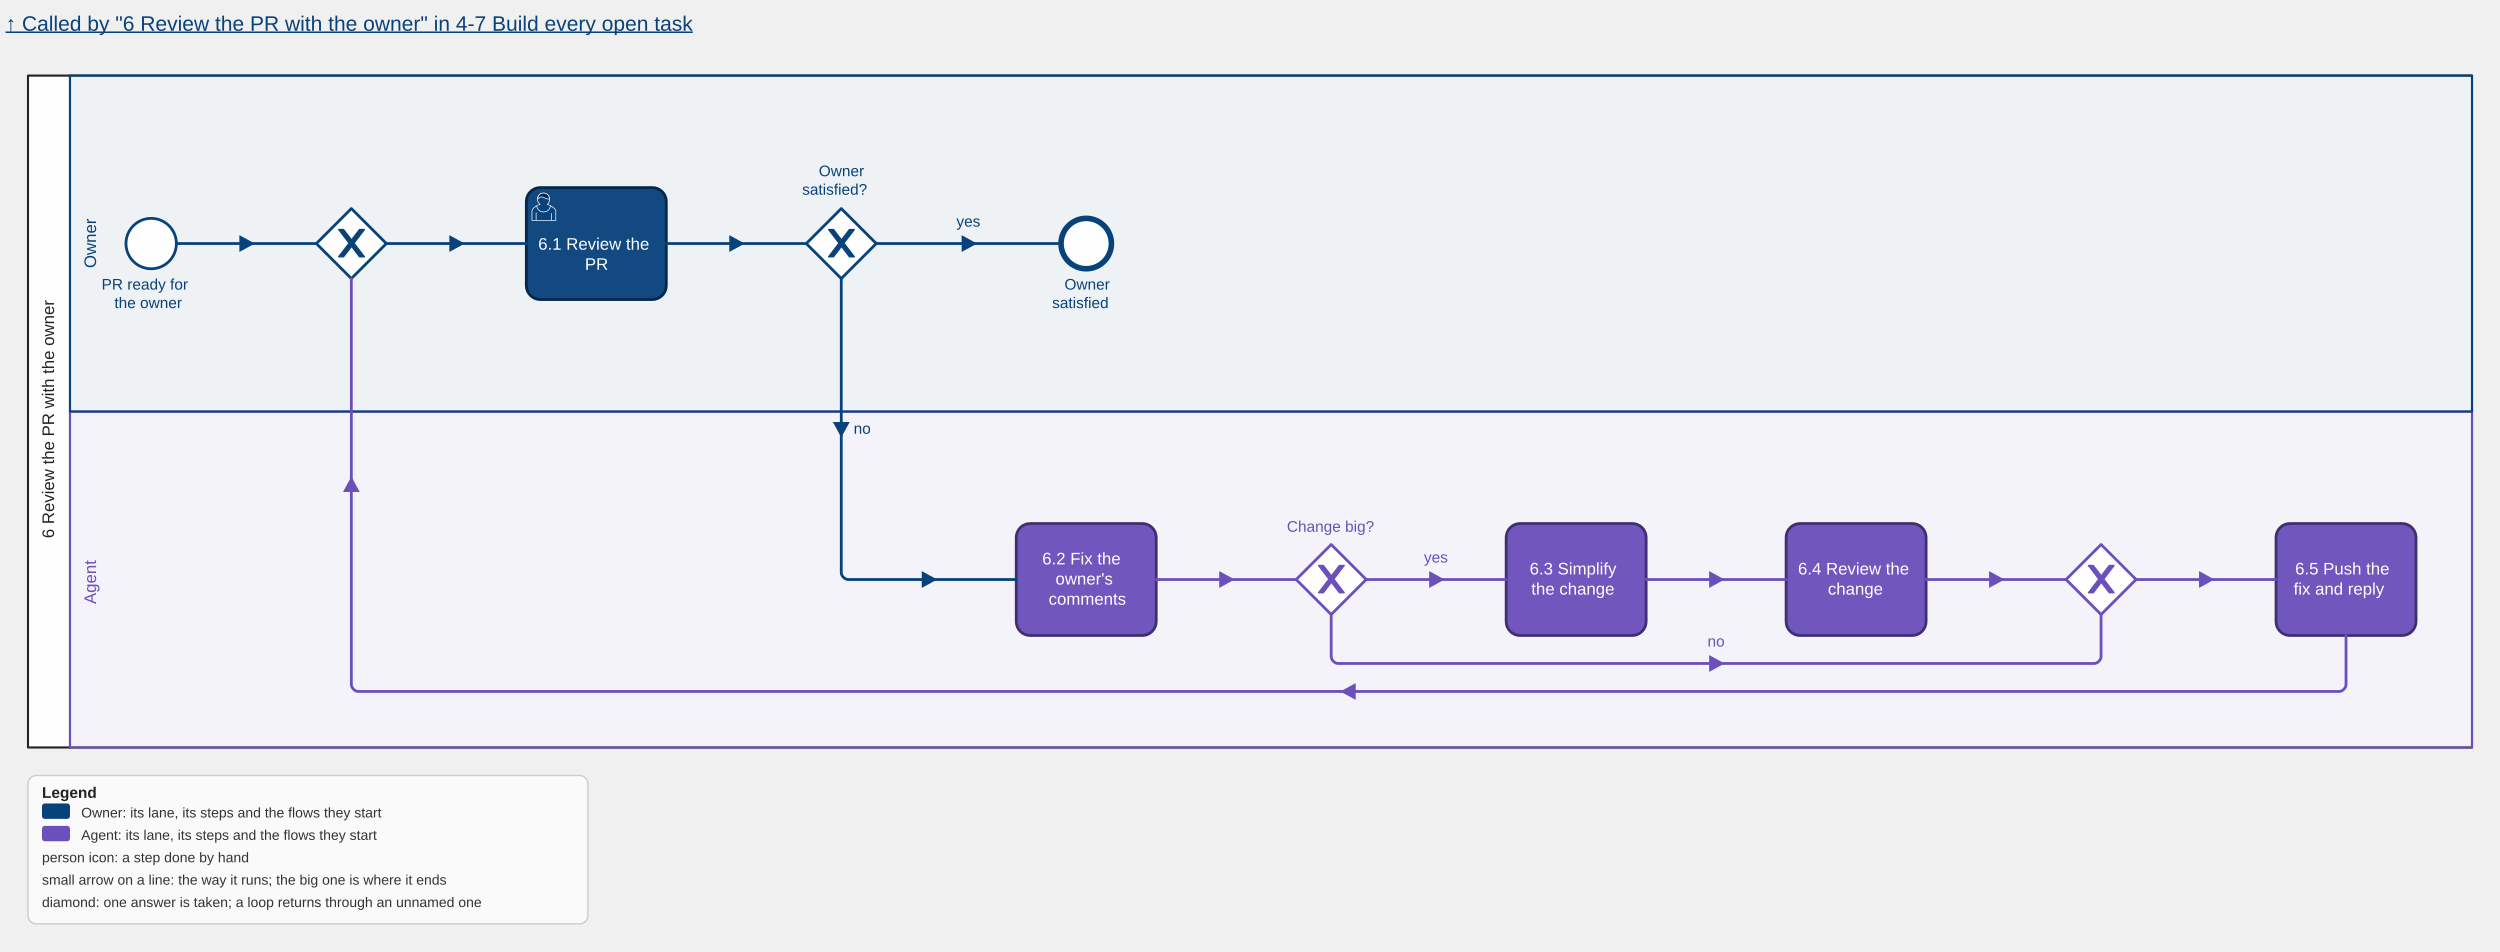
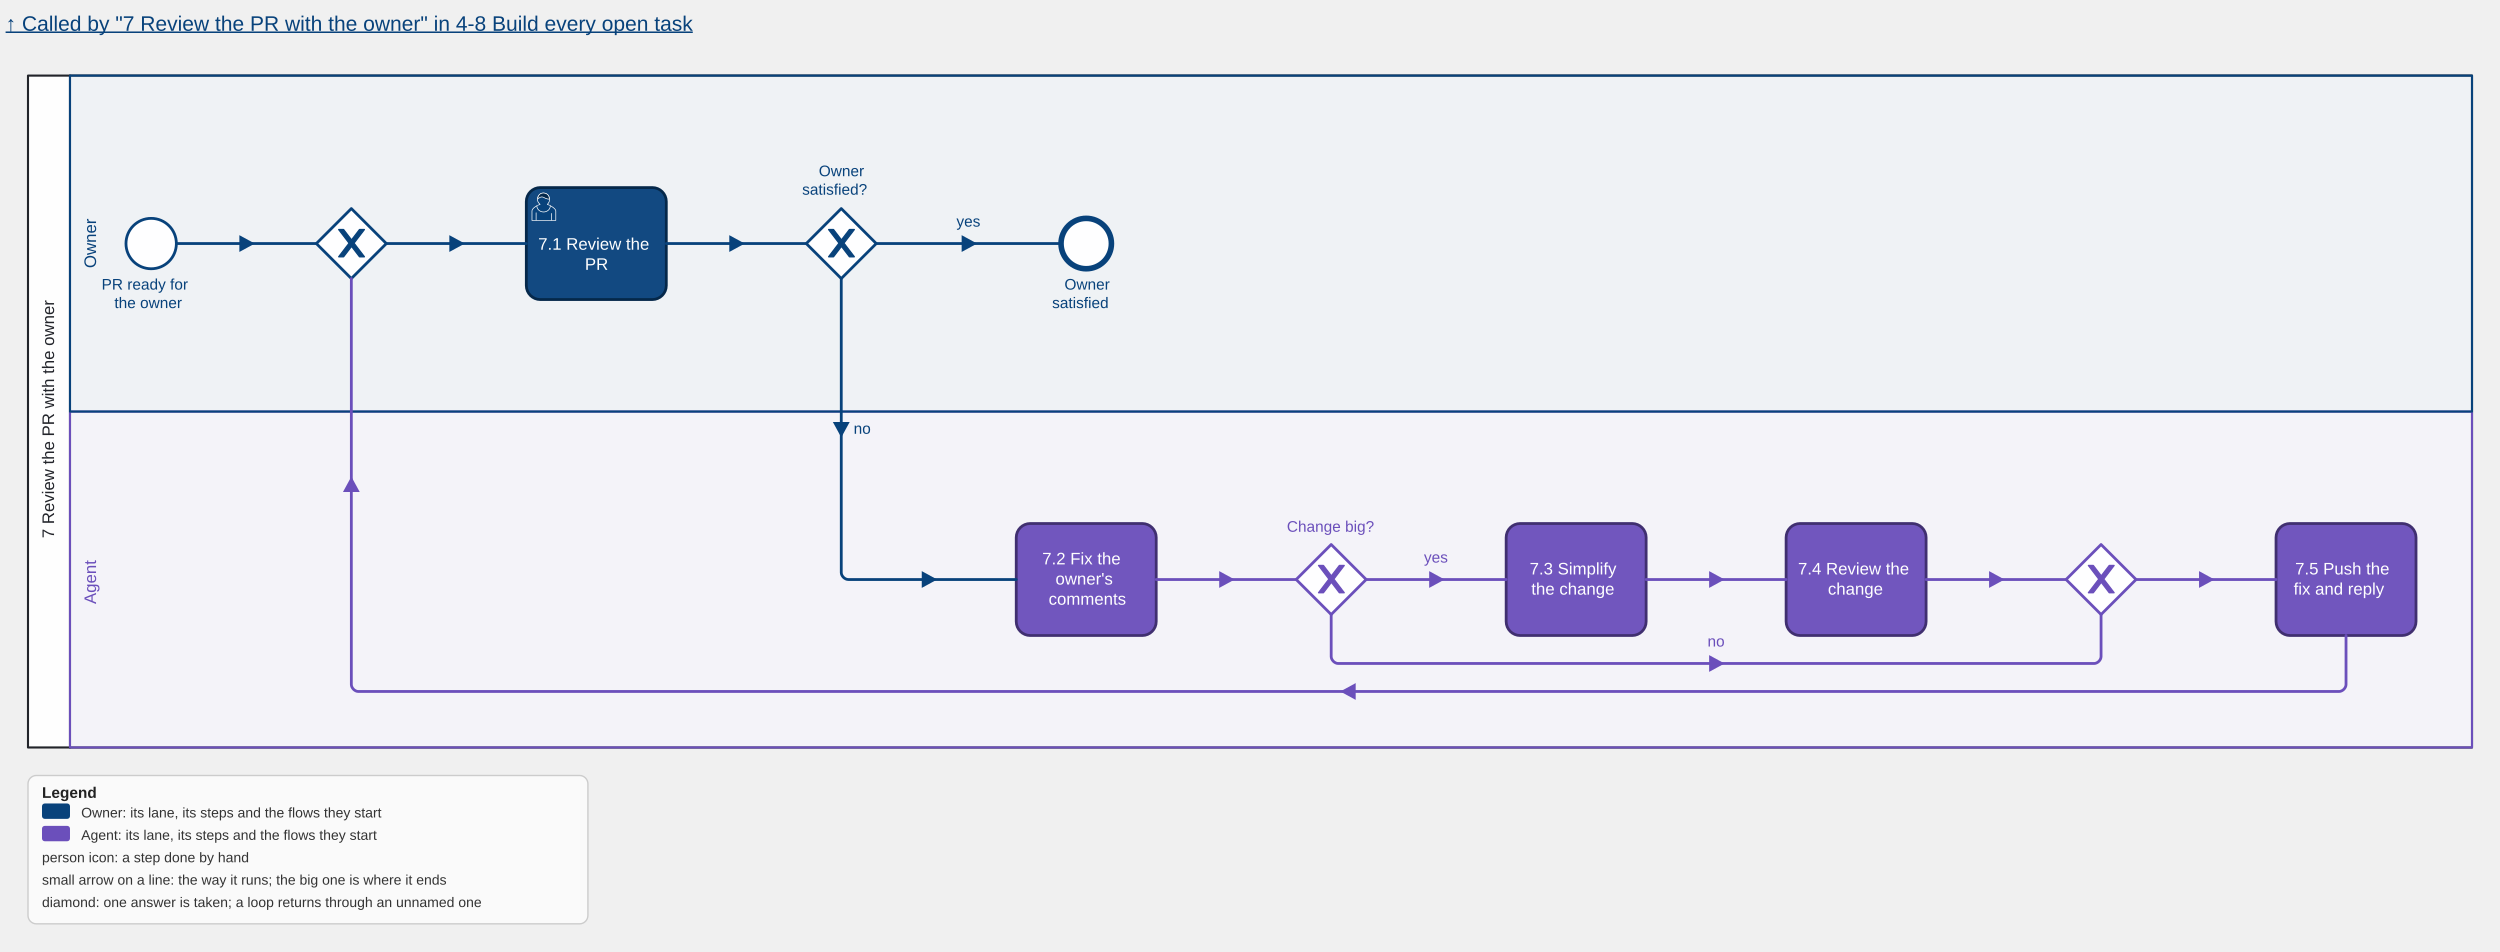
<svg xmlns="http://www.w3.org/2000/svg" width="1786" height="680" viewBox="60 26 1786 680" version="1.1">
  <g class="djs-group">
    <g class="djs-element djs-shape" data-element-id="human_review_pool" transform="translate(80,80)" style="display: block;">
      <g class="djs-visual">
        <rect x="0" y="0" width="1746" height="480" rx="0" ry="0" style="stroke-linecap: round; stroke-linejoin: round; stroke: rgb(34, 36, 42); stroke-width: 1.5px; fill: white; fill-opacity: 0.95;" />
        <path style="fill: none; stroke-linecap: round; stroke-linejoin: round; stroke: rgb(34, 36, 42); stroke-width: 1.5px;" d="M30,0L30,480" />
        <text style="font-family: Arial, sans-serif; font-size: 12px; font-weight: normal; fill: rgb(34, 36, 42);" lineHeight="1.2" class="djs-label" transform="translate(0,480) rotate(270,0,0) scale(1,1)">
-           <tspan x="149.52" y="18.6">6 Review the PR with the owner</tspan>
+           <tspan x="149.52" y="18.6">7 Review the PR with the owner</tspan>
        </text>
      </g>
      <rect style="fill: none; stroke-opacity: 0; stroke: white; stroke-width: 15px;" class="djs-hit djs-hit-all" x="0" y="0" width="1746" height="480" />
    </g>
    <g class="djs-children">
      <g class="djs-group">
        <g class="djs-element djs-shape" data-element-id="human_review_process_lane_1" transform="translate(110,320)" style="display: block;">
          <g class="djs-visual">
            <rect x="0" y="0" width="1716" height="240" rx="0" ry="0" style="stroke-linecap: round; stroke-linejoin: round; stroke: rgb(107, 79, 187); stroke-width: 1.5px; fill: rgb(219, 213, 239); fill-opacity: 0.25;" />
            <text style="font-family: Arial, sans-serif; font-size: 12px; font-weight: normal; fill: rgb(107, 79, 187);" lineHeight="1.2" class="djs-label" transform="translate(0,240) rotate(270,0,0) scale(1,1)">
              <tspan x="102.48" y="18.6">Agent</tspan>
            </text>
          </g>
          <rect style="fill: none; stroke-opacity: 0; stroke: white; stroke-width: 15px;" class="djs-hit djs-hit-all" x="0" y="0" width="1716" height="240" />
        </g>
      </g>
      <g class="djs-group">
        <g class="djs-element djs-shape" data-element-id="human_review_process_lane_0" transform="translate(110,80)" style="display: block;">
          <g class="djs-visual">
            <rect x="0" y="0" width="1716" height="240" rx="0" ry="0" style="stroke-linecap: round; stroke-linejoin: round; stroke: rgb(8, 66, 123); stroke-width: 1.5px; fill: rgb(196, 210, 223); fill-opacity: 0.25;" />
            <text style="font-family: Arial, sans-serif; font-size: 12px; font-weight: normal; fill: rgb(8, 66, 123);" lineHeight="1.2" class="djs-label" transform="translate(0,240) rotate(270,0,0) scale(1,1)">
              <tspan x="102.48" y="18.6">Owner</tspan>
            </text>
          </g>
          <rect style="fill: none; stroke-opacity: 0; stroke: white; stroke-width: 15px;" class="djs-hit djs-hit-all" x="0" y="0" width="1716" height="240" />
        </g>
      </g>
      <g class="djs-group">
        <g class="djs-element djs-shape" data-element-id="human_review_process_open" transform="translate(150,182)" style="display: block;">
          <g class="djs-visual">
            <circle cx="18" cy="18" r="18" style="stroke-linecap: round; stroke-linejoin: round; stroke: rgb(8, 66, 123); stroke-width: 2px; fill: rgb(255, 255, 255); fill-opacity: 0.95;" />
          </g>
          <rect style="fill: none; stroke-opacity: 0; stroke: white; stroke-width: 15px;" class="djs-hit djs-hit-all" x="0" y="0" width="36" height="36" />
        </g>
      </g>
      <g class="djs-group">
        <g class="djs-element djs-shape" data-element-id="human_review_process_open_label" transform="translate(125,223)" style="display: block;">
          <g class="djs-visual">
            <text style="font-family: Arial, sans-serif; font-size: 11px; font-weight: normal; fill: rgb(8, 66, 123);" lineHeight="1.2" class="djs-label">
              <tspan x="7.58" y="9.9">PR ready for </tspan>
              <tspan x="16.71" y="23.1">the owner</tspan>
            </text>
          </g>
          <rect style="fill: none; stroke-opacity: 0; stroke: white; stroke-width: 15px;" class="djs-hit djs-hit-all" x="0" y="0" width="86" height="27" />
        </g>
      </g>
      <g class="djs-group">
        <g class="djs-element djs-shape" data-element-id="hr_readJoin" transform="translate(286,175)" style="display: block;">
          <g class="djs-visual">
            <polygon style="stroke-linecap: round; stroke-linejoin: round; stroke: rgb(8, 66, 123); stroke-width: 2px; fill: rgb(255, 255, 255); fill-opacity: 0.95;" points="25,0 50,25 25,50 0,25" />
            <path style="fill: rgb(8, 66, 123); stroke-linecap: round; stroke-linejoin: round; stroke: rgb(8, 66, 123); stroke-width: 1px;" d="m 16,15 7.429,9.714 -7.429,9.714 3.429,0 5.714,-7.464 5.714,7.464 3.429,0 -7.429,-9.714 7.429,-9.714 -3.429,0 -5.714,7.464 -5.714,-7.464 -3.429,0 z" />
          </g>
          <rect style="fill: none; stroke-opacity: 0; stroke: white; stroke-width: 15px;" class="djs-hit djs-hit-all" x="0" y="0" width="50" height="50" />
        </g>
      </g>
      <g class="djs-group">
        <g class="djs-element djs-shape" data-element-id="hr_read" transform="translate(436,160)" style="display: block;">
          <g class="djs-visual">
            <rect x="0" y="0" width="100" height="80" rx="10" ry="10" style="stroke-linecap: round; stroke-linejoin: round; stroke: rgb(5, 40, 74); stroke-width: 2px; fill: rgb(8, 66, 123); fill-opacity: 0.95;" />
            <text style="font-family: Arial, sans-serif; font-size: 12px; font-weight: normal; fill: rgb(255, 255, 255);" lineHeight="1.2" class="djs-label" transform="translate(0, 8)">
-               <tspan x="8.48" y="36.4">6.1 Review the</tspan>
+               <tspan x="8.48" y="36.4">7.1 Review the</tspan>
              <tspan x="41.84" y="50.8">PR</tspan>
            </text>
            <path style="fill: rgb(8, 66, 123); stroke-linecap: round; stroke-linejoin: round; stroke: rgb(255, 255, 255); stroke-width: 0.5px;" d="m 15,12 c 0.909,-0.845 1.594,-2.049 1.594,-3.385 0,-2.554 -1.805,-4.622 -4.357,-4.622 -2.552,0 -4.288,2.068 -4.288,4.622 0,1.348 0.974,2.562 1.896,3.405 -0.529,0.187 -5.669,2.097 -5.794,4.756 v 6.718 h 17 v -6.718 c 0,-2.298 -5.528,-4.595 -6.051,-4.776 zm -8,6 l 0,5.5 m 11,0 l 0,-5" />
            <path style="fill: rgb(8, 66, 123); stroke-linecap: round; stroke-linejoin: round; stroke: rgb(255, 255, 255); stroke-width: 0.5px;" d="m 15,12 m 2.162,1.009 c 0,2.447 -2.158,4.431 -4.821,4.431 -2.665,0 -4.822,-1.981 -4.822,-4.431 " />
            <path style="fill: rgb(5, 40, 74); stroke-linecap: round; stroke-linejoin: round; stroke: rgb(255, 255, 255); stroke-width: 0.5px;" d="m 15,12 m -6.9,-3.80 c 0,0 2.251,-2.358 4.274,-1.177 2.024,1.181 4.221,1.537 4.124,0.965 -0.098,-0.57 -0.117,-3.791 -4.191,-4.136 -3.575,0.001 -4.208,3.367 -4.207,4.348 z" />
          </g>
          <rect style="fill: none; stroke-opacity: 0; stroke: white; stroke-width: 15px;" class="djs-hit djs-hit-all" x="0" y="0" width="100" height="80" />
        </g>
      </g>
      <g class="djs-group">
        <g class="djs-element djs-shape" data-element-id="hr_good" transform="translate(636,175)" style="display: block;">
          <g class="djs-visual">
            <polygon style="stroke-linecap: round; stroke-linejoin: round; stroke: rgb(8, 66, 123); stroke-width: 2px; fill: rgb(255, 255, 255); fill-opacity: 0.95;" points="25,0 50,25 25,50 0,25" />
            <path style="fill: rgb(8, 66, 123); stroke-linecap: round; stroke-linejoin: round; stroke: rgb(8, 66, 123); stroke-width: 1px;" d="m 16,15 7.429,9.714 -7.429,9.714 3.429,0 5.714,-7.464 5.714,7.464 3.429,0 -7.429,-9.714 7.429,-9.714 -3.429,0 -5.714,7.464 -5.714,-7.464 -3.429,0 z" />
          </g>
          <rect style="fill: none; stroke-opacity: 0; stroke: white; stroke-width: 15px;" class="djs-hit djs-hit-all" x="0" y="0" width="50" height="50" />
        </g>
      </g>
      <g class="djs-group">
        <g class="djs-element djs-shape" data-element-id="hr_good_label" transform="translate(624,142)" style="display: block;">
          <g class="djs-visual">
            <text style="font-family: Arial, sans-serif; font-size: 11px; font-weight: normal; fill: rgb(8, 66, 123);" lineHeight="1.2" class="djs-label">
              <tspan x="20.94" y="9.9">Owner </tspan>
              <tspan x="9.06" y="23.1">satisfied?</tspan>
            </text>
          </g>
          <rect style="fill: none; stroke-opacity: 0; stroke: white; stroke-width: 15px;" class="djs-hit djs-hit-all" x="0" y="0" width="74" height="27" />
        </g>
      </g>
      <g class="djs-group">
        <g class="djs-element djs-shape" data-element-id="hr_comments" transform="translate(786,400)" style="display: block;">
          <g class="djs-visual">
            <rect x="0" y="0" width="100" height="80" rx="10" ry="10" style="stroke-linecap: round; stroke-linejoin: round; stroke: rgb(64, 47, 112); stroke-width: 2px; fill: rgb(107, 79, 187); fill-opacity: 0.95;" />
            <text style="font-family: Arial, sans-serif; font-size: 12px; font-weight: normal; fill: rgb(255, 255, 255);" lineHeight="1.2" class="djs-label">
-               <tspan x="18.56" y="29.2">6.2 Fix the </tspan>
+               <tspan x="18.56" y="29.2">7.2 Fix the </tspan>
              <tspan x="28.04" y="43.6">owner's </tspan>
              <tspan x="23.12" y="58">comments</tspan>
            </text>
          </g>
          <rect style="fill: none; stroke-opacity: 0; stroke: white; stroke-width: 15px;" class="djs-hit djs-hit-all" x="0" y="0" width="100" height="80" />
        </g>
      </g>
      <g class="djs-group">
        <g class="djs-element djs-shape" data-element-id="hr_big" transform="translate(986,415)" style="display: block;">
          <g class="djs-visual">
            <polygon style="stroke-linecap: round; stroke-linejoin: round; stroke: rgb(107, 79, 187); stroke-width: 2px; fill: rgb(255, 255, 255); fill-opacity: 0.95;" points="25,0 50,25 25,50 0,25" />
            <path style="fill: rgb(107, 79, 187); stroke-linecap: round; stroke-linejoin: round; stroke: rgb(107, 79, 187); stroke-width: 1px;" d="m 16,15 7.429,9.714 -7.429,9.714 3.429,0 5.714,-7.464 5.714,7.464 3.429,0 -7.429,-9.714 7.429,-9.714 -3.429,0 -5.714,7.464 -5.714,-7.464 -3.429,0 z" />
          </g>
          <rect style="fill: none; stroke-opacity: 0; stroke: white; stroke-width: 15px;" class="djs-hit djs-hit-all" x="0" y="0" width="50" height="50" />
        </g>
      </g>
      <g class="djs-group">
        <g class="djs-element djs-shape" data-element-id="hr_big_label" transform="translate(971,396)" style="display: block;">
          <g class="djs-visual">
            <text style="font-family: Arial, sans-serif; font-size: 11px; font-weight: normal; fill: rgb(107, 79, 187);" lineHeight="1.2" class="djs-label">
              <tspan x="8.32" y="9.9">Change big?</tspan>
            </text>
          </g>
          <rect style="fill: none; stroke-opacity: 0; stroke: white; stroke-width: 15px;" class="djs-hit djs-hit-all" x="0" y="0" width="80" height="14" />
        </g>
      </g>
      <g class="djs-group">
        <g class="djs-element djs-shape" data-element-id="hr_simplify" transform="translate(1136,400)" style="display: block;">
          <g class="djs-visual">
            <rect x="0" y="0" width="100" height="80" rx="10" ry="10" style="stroke-linecap: round; stroke-linejoin: round; stroke: rgb(64, 47, 112); stroke-width: 2px; fill: rgb(107, 79, 187); fill-opacity: 0.95;" />
            <text style="font-family: Arial, sans-serif; font-size: 12px; font-weight: normal; fill: rgb(255, 255, 255);" lineHeight="1.2" class="djs-label">
-               <tspan x="16.76" y="36.4">6.3 Simplify </tspan>
+               <tspan x="16.76" y="36.4">7.3 Simplify </tspan>
              <tspan x="17.96" y="50.8">the change</tspan>
            </text>
          </g>
          <rect style="fill: none; stroke-opacity: 0; stroke: white; stroke-width: 15px;" class="djs-hit djs-hit-all" x="0" y="0" width="100" height="80" />
        </g>
      </g>
      <g class="djs-group">
        <g class="djs-element djs-shape" data-element-id="hr_self" transform="translate(1336,400)" style="display: block;">
          <g class="djs-visual">
            <rect x="0" y="0" width="100" height="80" rx="10" ry="10" style="stroke-linecap: round; stroke-linejoin: round; stroke: rgb(64, 47, 112); stroke-width: 2px; fill: rgb(107, 79, 187); fill-opacity: 0.95;" />
            <text style="font-family: Arial, sans-serif; font-size: 12px; font-weight: normal; fill: rgb(255, 255, 255);" lineHeight="1.2" class="djs-label">
-               <tspan x="8.48" y="36.4">6.4 Review the</tspan>
+               <tspan x="8.48" y="36.4">7.4 Review the</tspan>
              <tspan x="29.84" y="50.8">change</tspan>
            </text>
          </g>
          <rect style="fill: none; stroke-opacity: 0; stroke: white; stroke-width: 15px;" class="djs-hit djs-hit-all" x="0" y="0" width="100" height="80" />
        </g>
      </g>
      <g class="djs-group">
        <g class="djs-element djs-shape" data-element-id="hr_pushJoin" transform="translate(1536,415)" style="display: block;">
          <g class="djs-visual">
            <polygon style="stroke-linecap: round; stroke-linejoin: round; stroke: rgb(107, 79, 187); stroke-width: 2px; fill: rgb(255, 255, 255); fill-opacity: 0.95;" points="25,0 50,25 25,50 0,25" />
            <path style="fill: rgb(107, 79, 187); stroke-linecap: round; stroke-linejoin: round; stroke: rgb(107, 79, 187); stroke-width: 1px;" d="m 16,15 7.429,9.714 -7.429,9.714 3.429,0 5.714,-7.464 5.714,7.464 3.429,0 -7.429,-9.714 7.429,-9.714 -3.429,0 -5.714,7.464 -5.714,-7.464 -3.429,0 z" />
          </g>
          <rect style="fill: none; stroke-opacity: 0; stroke: white; stroke-width: 15px;" class="djs-hit djs-hit-all" x="0" y="0" width="50" height="50" />
        </g>
      </g>
      <g class="djs-group">
        <g class="djs-element djs-shape" data-element-id="hr_push" transform="translate(1686,400)" style="display: block;">
          <g class="djs-visual">
            <rect x="0" y="0" width="100" height="80" rx="10" ry="10" style="stroke-linecap: round; stroke-linejoin: round; stroke: rgb(64, 47, 112); stroke-width: 2px; fill: rgb(107, 79, 187); fill-opacity: 0.95;" />
            <text style="font-family: Arial, sans-serif; font-size: 12px; font-weight: normal; fill: rgb(255, 255, 255);" lineHeight="1.2" class="djs-label">
-               <tspan x="13.64" y="36.4">6.5 Push the </tspan>
+               <tspan x="13.64" y="36.4">7.5 Push the </tspan>
              <tspan x="12.56" y="50.8">fix and reply</tspan>
            </text>
          </g>
          <rect style="fill: none; stroke-opacity: 0; stroke: white; stroke-width: 15px;" class="djs-hit djs-hit-all" x="0" y="0" width="100" height="80" />
        </g>
      </g>
      <g class="djs-group">
        <g class="djs-element djs-shape" data-element-id="hr_good_end" transform="translate(818,182)" style="display: block;">
          <g class="djs-visual">
            <circle cx="18" cy="18" r="18" style="stroke-linecap: round; stroke-linejoin: round; stroke: rgb(8, 66, 123); stroke-width: 4px; fill: rgb(255, 255, 255); fill-opacity: 0.95;" />
          </g>
          <rect style="fill: none; stroke-opacity: 0; stroke: white; stroke-width: 15px;" class="djs-hit djs-hit-all" x="0" y="0" width="36" height="36" />
        </g>
      </g>
      <g class="djs-group">
        <g class="djs-element djs-shape" data-element-id="hr_good_end_label" transform="translate(803,223)" style="display: block;">
          <g class="djs-visual">
            <text style="font-family: Arial, sans-serif; font-size: 11px; font-weight: normal; fill: rgb(8, 66, 123);" lineHeight="1.2" class="djs-label">
              <tspan x="17.44" y="9.9">Owner </tspan>
              <tspan x="8.64" y="23.1">satisfied</tspan>
            </text>
          </g>
          <rect style="fill: none; stroke-opacity: 0; stroke: white; stroke-width: 15px;" class="djs-hit djs-hit-all" x="0" y="0" width="67" height="27" />
        </g>
      </g>
      <g class="djs-group">
        <g class="djs-element djs-connection" data-element-id="f_human_review_process_open_hr_readJoin" style="display: block;">
          <g class="djs-visual">
            <defs>
              <marker id="marker-1" viewBox="0 0 20 20" refX="11" refY="10" markerWidth="7" markerHeight="7" orient="auto">
                <path d="M 1 5 L 11 10 L 1 15 Z" style="stroke-linecap: round; stroke-linejoin: round; stroke: rgb(8, 66, 123); stroke-width: 1px; fill: rgb(8, 66, 123);" />
              </marker>
            </defs>
            <path style="fill: none; stroke-linecap: round; stroke-linejoin: round; stroke: rgb(8, 66, 123); stroke-width: 2px; marker-2: url('#marker-1');" data-corner-radius="5" d="M186,200L286,200" />
          </g>
          <path d="M186,200L286,200" style="fill: none; stroke-opacity: 0; stroke: white; stroke-width: 15px;" class="djs-hit djs-hit-stroke" />
        </g>
      </g>
      <g class="djs-group">
        <g class="djs-element djs-connection" data-element-id="f_hr_readJoin_hr_read" style="display: block;">
          <g class="djs-visual">
            <defs>
              <marker id="marker-3" viewBox="0 0 20 20" refX="11" refY="10" markerWidth="7" markerHeight="7" orient="auto">
                <path d="M 1 5 L 11 10 L 1 15 Z" style="stroke-linecap: round; stroke-linejoin: round; stroke: rgb(8, 66, 123); stroke-width: 1px; fill: rgb(8, 66, 123);" />
              </marker>
            </defs>
            <path style="fill: none; stroke-linecap: round; stroke-linejoin: round; stroke: rgb(8, 66, 123); stroke-width: 2px; marker-2: url('#marker-3');" data-corner-radius="5" d="M336,200L436,200" />
          </g>
          <path d="M336,200L436,200" style="fill: none; stroke-opacity: 0; stroke: white; stroke-width: 15px;" class="djs-hit djs-hit-stroke" />
        </g>
      </g>
      <g class="djs-group">
        <g class="djs-element djs-connection" data-element-id="f_hr_read_hr_good" style="display: block;">
          <g class="djs-visual">
            <defs>
              <marker id="marker-4" viewBox="0 0 20 20" refX="11" refY="10" markerWidth="7" markerHeight="7" orient="auto">
                <path d="M 1 5 L 11 10 L 1 15 Z" style="stroke-linecap: round; stroke-linejoin: round; stroke: rgb(8, 66, 123); stroke-width: 1px; fill: rgb(8, 66, 123);" />
              </marker>
            </defs>
            <path style="fill: none; stroke-linecap: round; stroke-linejoin: round; stroke: rgb(8, 66, 123); stroke-width: 2px; marker-2: url('#marker-4');" data-corner-radius="5" d="M536,200L636,200" />
          </g>
          <path d="M536,200L636,200" style="fill: none; stroke-opacity: 0; stroke: white; stroke-width: 15px;" class="djs-hit djs-hit-stroke" />
        </g>
      </g>
      <g class="djs-group">
        <g class="djs-element djs-connection" data-element-id="f_hr_good_hr_comments" style="display: block;">
          <g class="djs-visual">
            <defs>
              <marker id="marker-5" viewBox="0 0 20 20" refX="11" refY="10" markerWidth="7" markerHeight="7" orient="auto">
                <path d="M 1 5 L 11 10 L 1 15 Z" style="stroke-linecap: round; stroke-linejoin: round; stroke: rgb(8, 66, 123); stroke-width: 1px; fill: rgb(8, 66, 123);" />
              </marker>
            </defs>
            <path style="fill: none; stroke-linecap: round; stroke-linejoin: round; stroke: rgb(8, 66, 123); stroke-width: 2px; marker-2: url('#marker-5');" data-corner-radius="5" d="M661,225L661,435C661,437.5,663.5,440,666,440L786,440" />
          </g>
          <path d="M661,225L661,440L786,440" style="fill: none; stroke-opacity: 0; stroke: white; stroke-width: 15px;" class="djs-hit djs-hit-stroke" />
        </g>
      </g>
      <g class="djs-group">
        <g class="djs-element djs-shape" data-element-id="f_hr_good_hr_comments_label" transform="translate(667,326)" style="display: block;">
          <g class="djs-visual">
            <text style="font-family: Arial, sans-serif; font-size: 11px; font-weight: normal; fill: rgb(8, 66, 123);" lineHeight="1.2" class="djs-label">
              <tspan x="2.84" y="9.9">no</tspan>
            </text>
          </g>
          <rect style="fill: none; stroke-opacity: 0; stroke: white; stroke-width: 15px;" class="djs-hit djs-hit-all" x="0" y="0" width="18" height="14" />
        </g>
      </g>
      <g class="djs-group">
        <g class="djs-element djs-connection" data-element-id="f_hr_comments_hr_big" style="display: block;">
          <g class="djs-visual">
            <defs>
              <marker id="marker-6" viewBox="0 0 20 20" refX="11" refY="10" markerWidth="7" markerHeight="7" orient="auto">
                <path d="M 1 5 L 11 10 L 1 15 Z" style="stroke-linecap: round; stroke-linejoin: round; stroke: rgb(107, 79, 187); stroke-width: 1px; fill: rgb(107, 79, 187);" />
              </marker>
            </defs>
            <path style="fill: none; stroke-linecap: round; stroke-linejoin: round; stroke: rgb(107, 79, 187); stroke-width: 2px; marker-2: url('#marker-6');" data-corner-radius="5" d="M886,440L986,440" />
          </g>
          <path d="M886,440L986,440" style="fill: none; stroke-opacity: 0; stroke: white; stroke-width: 15px;" class="djs-hit djs-hit-stroke" />
        </g>
      </g>
      <g class="djs-group">
        <g class="djs-element djs-connection" data-element-id="f_hr_big_hr_simplify" style="display: block;">
          <g class="djs-visual">
            <defs>
              <marker id="marker-7" viewBox="0 0 20 20" refX="11" refY="10" markerWidth="7" markerHeight="7" orient="auto">
                <path d="M 1 5 L 11 10 L 1 15 Z" style="stroke-linecap: round; stroke-linejoin: round; stroke: rgb(107, 79, 187); stroke-width: 1px; fill: rgb(107, 79, 187);" />
              </marker>
            </defs>
            <path style="fill: none; stroke-linecap: round; stroke-linejoin: round; stroke: rgb(107, 79, 187); stroke-width: 2px; marker-2: url('#marker-7');" data-corner-radius="5" d="M1036,440L1136,440" />
          </g>
          <path d="M1036,440L1136,440" style="fill: none; stroke-opacity: 0; stroke: white; stroke-width: 15px;" class="djs-hit djs-hit-stroke" />
        </g>
      </g>
      <g class="djs-group">
        <g class="djs-element djs-shape" data-element-id="f_hr_big_hr_simplify_label" transform="translate(1074,418)" style="display: block;">
          <g class="djs-visual">
            <text style="font-family: Arial, sans-serif; font-size: 11px; font-weight: normal; fill: rgb(107, 79, 187);" lineHeight="1.2" class="djs-label">
              <tspan x="3.26" y="9.9">yes</tspan>
            </text>
          </g>
          <rect style="fill: none; stroke-opacity: 0; stroke: white; stroke-width: 15px;" class="djs-hit djs-hit-all" x="0" y="0" width="25" height="14" />
        </g>
      </g>
      <g class="djs-group">
        <g class="djs-element djs-connection" data-element-id="f_hr_simplify_hr_self" style="display: block;">
          <g class="djs-visual">
            <defs>
              <marker id="marker-8" viewBox="0 0 20 20" refX="11" refY="10" markerWidth="7" markerHeight="7" orient="auto">
                <path d="M 1 5 L 11 10 L 1 15 Z" style="stroke-linecap: round; stroke-linejoin: round; stroke: rgb(107, 79, 187); stroke-width: 1px; fill: rgb(107, 79, 187);" />
              </marker>
            </defs>
            <path style="fill: none; stroke-linecap: round; stroke-linejoin: round; stroke: rgb(107, 79, 187); stroke-width: 2px; marker-2: url('#marker-8');" data-corner-radius="5" d="M1236,440L1336,440" />
          </g>
          <path d="M1236,440L1336,440" style="fill: none; stroke-opacity: 0; stroke: white; stroke-width: 15px;" class="djs-hit djs-hit-stroke" />
        </g>
      </g>
      <g class="djs-group">
        <g class="djs-element djs-connection" data-element-id="f_hr_self_hr_pushJoin" style="display: block;">
          <g class="djs-visual">
            <defs>
              <marker id="marker-9" viewBox="0 0 20 20" refX="11" refY="10" markerWidth="7" markerHeight="7" orient="auto">
                <path d="M 1 5 L 11 10 L 1 15 Z" style="stroke-linecap: round; stroke-linejoin: round; stroke: rgb(107, 79, 187); stroke-width: 1px; fill: rgb(107, 79, 187);" />
              </marker>
            </defs>
            <path style="fill: none; stroke-linecap: round; stroke-linejoin: round; stroke: rgb(107, 79, 187); stroke-width: 2px; marker-2: url('#marker-9');" data-corner-radius="5" d="M1436,440L1536,440" />
          </g>
          <path d="M1436,440L1536,440" style="fill: none; stroke-opacity: 0; stroke: white; stroke-width: 15px;" class="djs-hit djs-hit-stroke" />
        </g>
      </g>
      <g class="djs-group">
        <g class="djs-element djs-connection" data-element-id="f_hr_big_hr_pushJoin" style="display: block;">
          <g class="djs-visual">
            <defs>
              <marker id="marker-10" viewBox="0 0 20 20" refX="11" refY="10" markerWidth="7" markerHeight="7" orient="auto">
                <path d="M 1 5 L 11 10 L 1 15 Z" style="stroke-linecap: round; stroke-linejoin: round; stroke: rgb(107, 79, 187); stroke-width: 1px; fill: rgb(107, 79, 187);" />
              </marker>
            </defs>
            <path style="fill: none; stroke-linecap: round; stroke-linejoin: round; stroke: rgb(107, 79, 187); stroke-width: 2px; marker-2: url('#marker-10');" data-corner-radius="5" d="M1011,465L1011,495C1011,497.5,1013.5,500,1016,500L1556,500C1558.5,500,1561,497.5,1561,495L1561,465" />
          </g>
          <path d="M1011,465L1011,500L1561,500L1561,465" style="fill: none; stroke-opacity: 0; stroke: white; stroke-width: 15px;" class="djs-hit djs-hit-stroke" />
        </g>
      </g>
      <g class="djs-group">
        <g class="djs-element djs-shape" data-element-id="f_hr_big_hr_pushJoin_label" transform="translate(1277,478)" style="display: block;">
          <g class="djs-visual">
            <text style="font-family: Arial, sans-serif; font-size: 11px; font-weight: normal; fill: rgb(107, 79, 187);" lineHeight="1.2" class="djs-label">
              <tspan x="2.84" y="9.9">no</tspan>
            </text>
          </g>
          <rect style="fill: none; stroke-opacity: 0; stroke: white; stroke-width: 15px;" class="djs-hit djs-hit-all" x="0" y="0" width="18" height="14" />
        </g>
      </g>
      <g class="djs-group">
        <g class="djs-element djs-connection" data-element-id="f_hr_pushJoin_hr_push" style="display: block;">
          <g class="djs-visual">
            <defs>
              <marker id="marker-11" viewBox="0 0 20 20" refX="11" refY="10" markerWidth="7" markerHeight="7" orient="auto">
                <path d="M 1 5 L 11 10 L 1 15 Z" style="stroke-linecap: round; stroke-linejoin: round; stroke: rgb(107, 79, 187); stroke-width: 1px; fill: rgb(107, 79, 187);" />
              </marker>
            </defs>
            <path style="fill: none; stroke-linecap: round; stroke-linejoin: round; stroke: rgb(107, 79, 187); stroke-width: 2px; marker-2: url('#marker-11');" data-corner-radius="5" d="M1586,440L1686,440" />
          </g>
          <path d="M1586,440L1686,440" style="fill: none; stroke-opacity: 0; stroke: white; stroke-width: 15px;" class="djs-hit djs-hit-stroke" />
        </g>
      </g>
      <g class="djs-group">
        <g class="djs-element djs-connection" data-element-id="f_hr_push_hr_readJoin" style="display: block;">
          <g class="djs-visual">
            <defs>
              <marker id="marker-12" viewBox="0 0 20 20" refX="11" refY="10" markerWidth="7" markerHeight="7" orient="auto">
                <path d="M 1 5 L 11 10 L 1 15 Z" style="stroke-linecap: round; stroke-linejoin: round; stroke: rgb(107, 79, 187); stroke-width: 1px; fill: rgb(107, 79, 187);" />
              </marker>
            </defs>
            <path style="fill: none; stroke-linecap: round; stroke-linejoin: round; stroke: rgb(107, 79, 187); stroke-width: 2px; marker-2: url('#marker-12');" data-corner-radius="5" d="M1736,480L1736,515C1736,517.5,1733.5,520,1731,520L316,520C313.5,520,311,517.5,311,515L311,225" />
          </g>
          <path d="M1736,480L1736,520L311,520L311,225" style="fill: none; stroke-opacity: 0; stroke: white; stroke-width: 15px;" class="djs-hit djs-hit-stroke" />
        </g>
      </g>
      <g class="djs-group">
        <g class="djs-element djs-connection" data-element-id="f_hr_good_hr_good_end" style="display: block;">
          <g class="djs-visual">
            <defs>
              <marker id="marker-13" viewBox="0 0 20 20" refX="11" refY="10" markerWidth="7" markerHeight="7" orient="auto">
                <path d="M 1 5 L 11 10 L 1 15 Z" style="stroke-linecap: round; stroke-linejoin: round; stroke: rgb(8, 66, 123); stroke-width: 1px; fill: rgb(8, 66, 123);" />
              </marker>
            </defs>
            <path style="fill: none; stroke-linecap: round; stroke-linejoin: round; stroke: rgb(8, 66, 123); stroke-width: 2px; marker-2: url('#marker-13');" data-corner-radius="5" d="M686,200L818,200" />
          </g>
          <path d="M686,200L818,200" style="fill: none; stroke-opacity: 0; stroke: white; stroke-width: 15px;" class="djs-hit djs-hit-stroke" />
        </g>
      </g>
      <g class="djs-group">
        <g class="djs-element djs-shape" data-element-id="f_hr_good_hr_good_end_label" transform="translate(740,178)" style="display: block;">
          <g class="djs-visual">
            <text style="font-family: Arial, sans-serif; font-size: 11px; font-weight: normal; fill: rgb(8, 66, 123);" lineHeight="1.2" class="djs-label">
              <tspan x="3.26" y="9.9">yes</tspan>
            </text>
          </g>
          <rect style="fill: none; stroke-opacity: 0; stroke: white; stroke-width: 15px;" class="djs-hit djs-hit-all" x="0" y="0" width="25" height="14" />
        </g>
      </g>
    </g>
  </g>
  <g class="diagram-links">
    <a href="marketplace.build_task_process.svg">
-       <text x="64" y="48" font-family="Arial, sans-serif" font-size="15" fill="#08427b" text-decoration="underline">↑ Called by "6 Review the PR with the owner" in 4-7 Build every open task</text>
+       <text x="64" y="48" font-family="Arial, sans-serif" font-size="15" fill="#08427b" text-decoration="underline">↑ Called by "7 Review the PR with the owner" in 4-8 Build every open task</text>
    </a>
  </g>
  <g class="direction-marks">
    <path d="M242,200L231,206L231,194Z" fill="#08427b" />
    <path d="M392,200L381,206L381,194Z" fill="#08427b" />
    <path d="M592,200L581,206L581,194Z" fill="#08427b" />
    <path d="M661,338.5L655,327.5L667,327.5Z" fill="#08427b" />
    <path d="M729.5,440L718.5,446L718.5,434Z" fill="#08427b" />
    <path d="M942,440L931,446L931,434Z" fill="#6b4fbb" />
    <path d="M1092,440L1081,446L1081,434Z" fill="#6b4fbb" />
    <path d="M1292,440L1281,446L1281,434Z" fill="#6b4fbb" />
    <path d="M1492,440L1481,446L1481,434Z" fill="#6b4fbb" />
    <path d="M1292,500L1281,506L1281,494Z" fill="#6b4fbb" />
    <path d="M1642,440L1631,446L1631,434Z" fill="#6b4fbb" />
    <path d="M1017.5,520L1028.5,514L1028.5,526Z" fill="#6b4fbb" />
    <path d="M311,366.5L317,377.5L305,377.5Z" fill="#6b4fbb" />
    <path d="M758,200L747,206L747,194Z" fill="#08427b" />
  </g>
  <g class="legend" font-family="Arial, sans-serif">
    <rect x="80" y="580" width="400" height="106" rx="6" fill="#fafafa" stroke="#cccccc" />
    <text x="90" y="596" font-size="11" font-weight="bold" fill="#222222">Legend</text>
    <rect x="90" y="600" width="20" height="11" rx="2" fill="#08427b" />
    <text x="118" y="610" font-size="10" fill="#333333">Owner: its lane, its steps and the flows they start</text>
    <rect x="90" y="616" width="20" height="11" rx="2" fill="#6b4fbb" />
    <text x="118" y="626" font-size="10" fill="#333333">Agent: its lane, its steps and the flows they start</text>
    <text x="90" y="642" font-size="10" fill="#333333">person icon: a step done by hand</text>
    <text x="90" y="658" font-size="10" fill="#333333">small arrow on a line: the way it runs; the big one is where it ends</text>
    <text x="90" y="674" font-size="10" fill="#333333">diamond: one answer is taken; a loop returns through an unnamed one</text>
  </g>
</svg>
